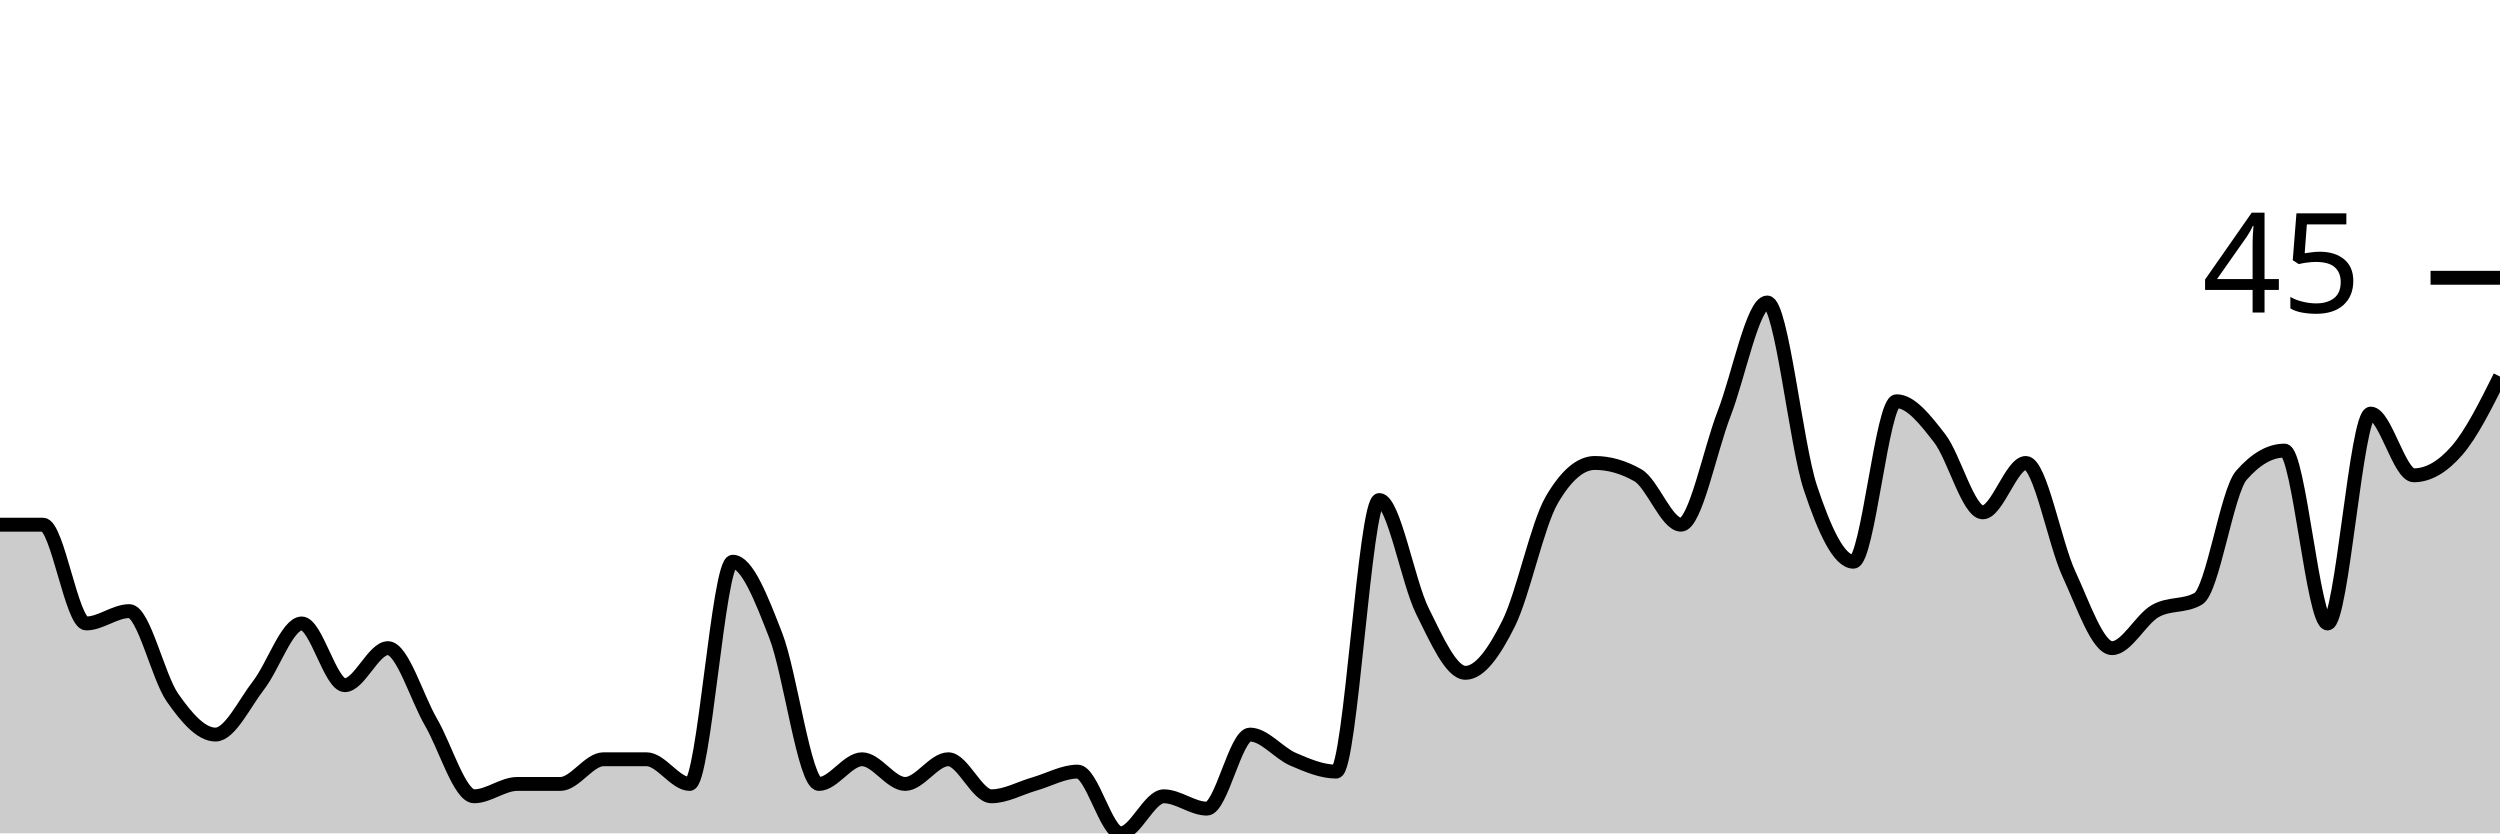
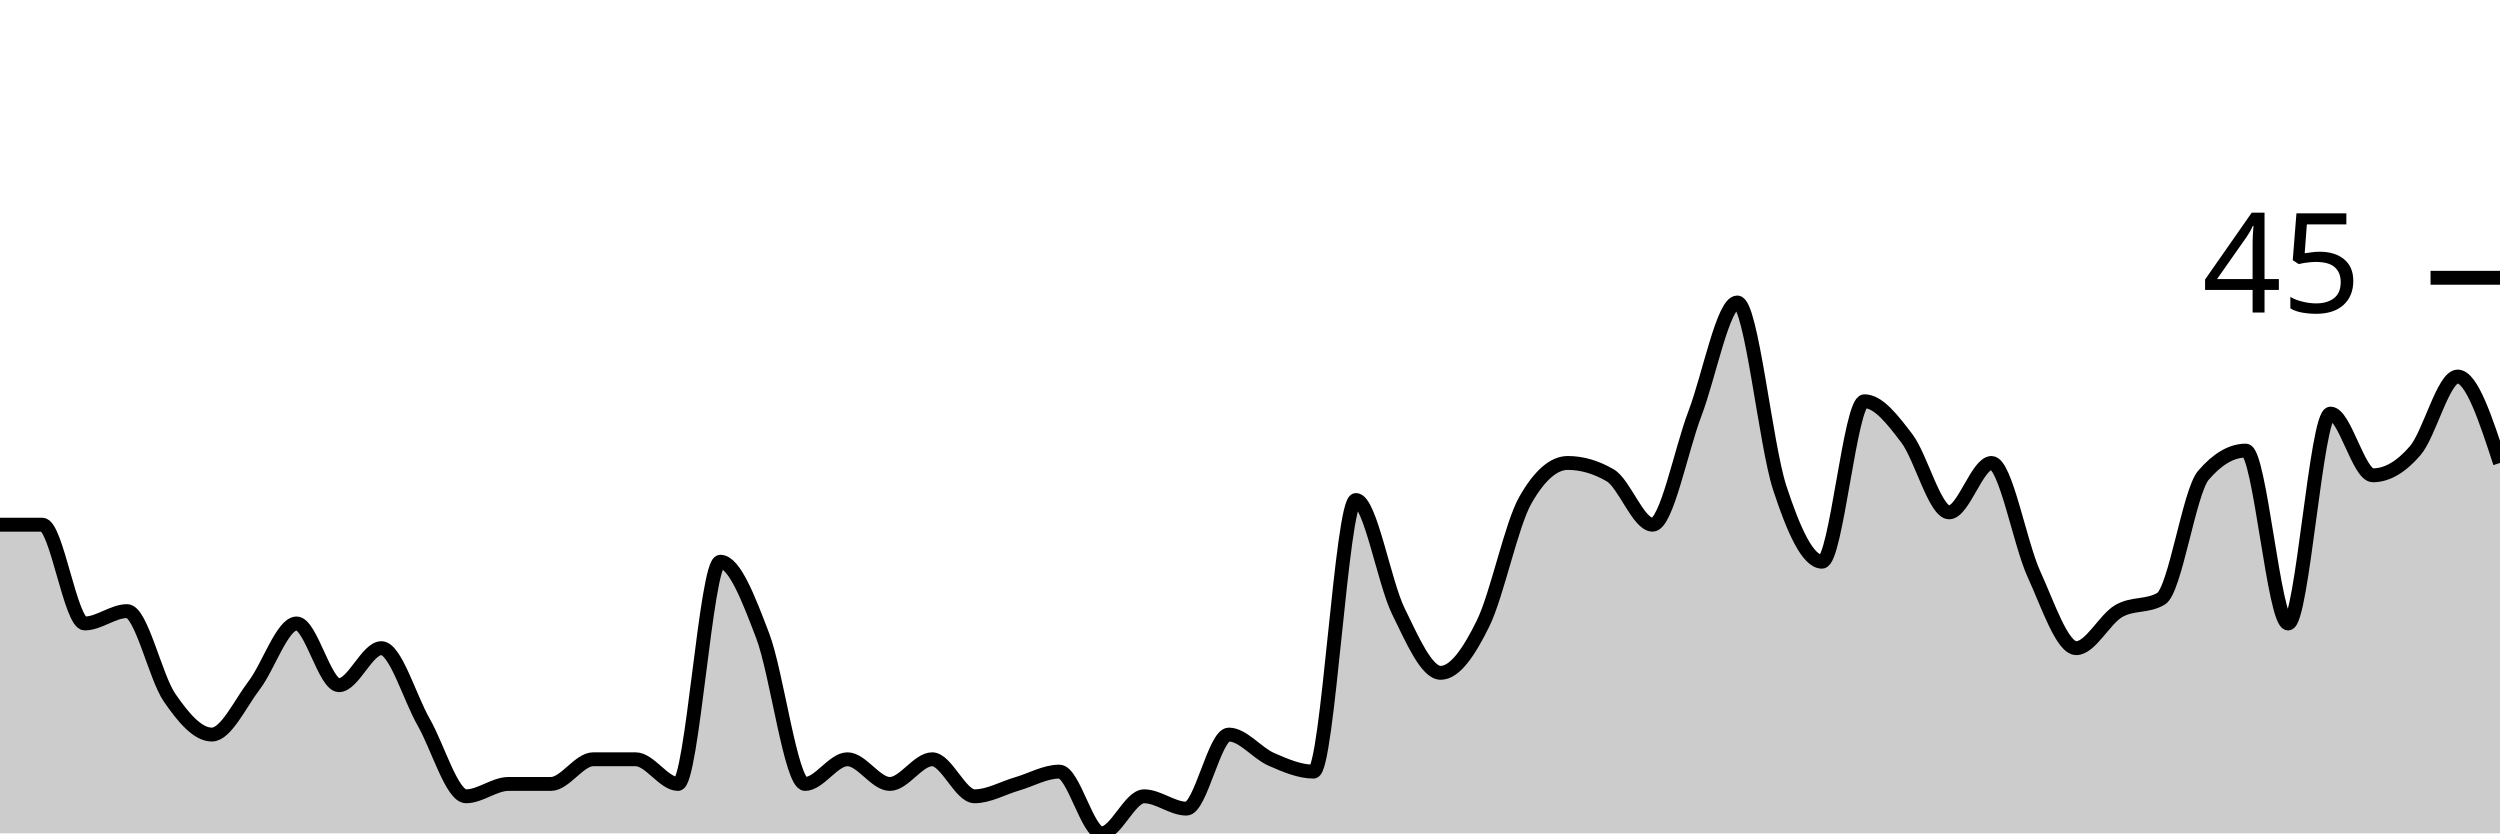
<svg xmlns="http://www.w3.org/2000/svg" viewBox="0 0 180 60">
  <g transform="translate(0,20)">
-     <path class="area" fill="rgba(0, 0, 0, 0.2)" d="M0,17.778C1.034,17.778,2.069,17.778,3.103,17.778C4.138,17.778,5.172,24.889,6.207,24.889C7.241,24.889,8.276,24,9.31,24C10.345,24,11.379,28.741,12.414,30.222C13.448,31.704,14.483,32.889,15.517,32.889C16.552,32.889,17.586,30.667,18.621,29.333C19.655,28,20.69,24.889,21.724,24.889C22.759,24.889,23.793,29.333,24.828,29.333C25.862,29.333,26.897,26.667,27.931,26.667C28.966,26.667,30,30.222,31.034,32C32.069,33.778,33.103,37.333,34.138,37.333C35.172,37.333,36.207,36.444,37.241,36.444C38.276,36.444,39.31,36.444,40.345,36.444C41.379,36.444,42.414,34.667,43.448,34.667C44.483,34.667,45.517,34.667,46.552,34.667C47.586,34.667,48.621,36.444,49.655,36.444C50.69,36.444,51.724,20.444,52.759,20.444C53.793,20.444,54.828,23.111,55.862,25.778C56.897,28.444,57.931,36.444,58.966,36.444C60,36.444,61.034,34.667,62.069,34.667C63.103,34.667,64.138,36.444,65.172,36.444C66.207,36.444,67.241,34.667,68.276,34.667C69.31,34.667,70.345,37.333,71.379,37.333C72.414,37.333,73.448,36.741,74.483,36.444C75.517,36.148,76.552,35.556,77.586,35.556C78.621,35.556,79.655,40,80.69,40C81.724,40,82.759,37.333,83.793,37.333C84.828,37.333,85.862,38.222,86.897,38.222C87.931,38.222,88.966,32.889,90,32.889C91.034,32.889,92.069,34.222,93.103,34.667C94.138,35.111,95.172,35.556,96.207,35.556C97.241,35.556,98.276,16,99.31,16C100.345,16,101.379,21.926,102.414,24C103.448,26.074,104.483,28.444,105.517,28.444C106.552,28.444,107.586,26.963,108.621,24.889C109.655,22.815,110.69,17.778,111.724,16C112.759,14.222,113.793,13.333,114.828,13.333C115.862,13.333,116.897,13.63,117.931,14.222C118.966,14.815,120,17.778,121.034,17.778C122.069,17.778,123.103,12.444,124.138,9.778C125.172,7.111,126.207,1.778,127.241,1.778C128.276,1.778,129.31,12,130.345,15.111C131.379,18.222,132.414,20.444,133.448,20.444C134.483,20.444,135.517,8.889,136.552,8.889C137.586,8.889,138.621,10.222,139.655,11.556C140.69,12.889,141.724,16.889,142.759,16.889C143.793,16.889,144.828,13.333,145.862,13.333C146.897,13.333,147.931,19.111,148.966,21.333C150,23.556,151.034,26.667,152.069,26.667C153.103,26.667,154.138,24.593,155.172,24C156.207,23.407,157.241,23.704,158.276,23.111C159.31,22.519,160.345,15.407,161.379,14.222C162.414,13.037,163.448,12.444,164.483,12.444C165.517,12.444,166.552,24.889,167.586,24.889C168.621,24.889,169.655,9.778,170.69,9.778C171.724,9.778,172.759,14.222,173.793,14.222C174.828,14.222,175.862,13.63,176.897,12.444C177.931,11.259,178.966,9.185,180,7.111L180,40C178.966,40,177.931,40,176.897,40C175.862,40,174.828,40,173.793,40C172.759,40,171.724,40,170.69,40C169.655,40,168.621,40,167.586,40C166.552,40,165.517,40,164.483,40C163.448,40,162.414,40,161.379,40C160.345,40,159.31,40,158.276,40C157.241,40,156.207,40,155.172,40C154.138,40,153.103,40,152.069,40C151.034,40,150,40,148.966,40C147.931,40,146.897,40,145.862,40C144.828,40,143.793,40,142.759,40C141.724,40,140.69,40,139.655,40C138.621,40,137.586,40,136.552,40C135.517,40,134.483,40,133.448,40C132.414,40,131.379,40,130.345,40C129.31,40,128.276,40,127.241,40C126.207,40,125.172,40,124.138,40C123.103,40,122.069,40,121.034,40C120,40,118.966,40,117.931,40C116.897,40,115.862,40,114.828,40C113.793,40,112.759,40,111.724,40C110.69,40,109.655,40,108.621,40C107.586,40,106.552,40,105.517,40C104.483,40,103.448,40,102.414,40C101.379,40,100.345,40,99.31,40C98.276,40,97.241,40,96.207,40C95.172,40,94.138,40,93.103,40C92.069,40,91.034,40,90,40C88.966,40,87.931,40,86.897,40C85.862,40,84.828,40,83.793,40C82.759,40,81.724,40,80.69,40C79.655,40,78.621,40,77.586,40C76.552,40,75.517,40,74.483,40C73.448,40,72.414,40,71.379,40C70.345,40,69.31,40,68.276,40C67.241,40,66.207,40,65.172,40C64.138,40,63.103,40,62.069,40C61.034,40,60,40,58.966,40C57.931,40,56.897,40,55.862,40C54.828,40,53.793,40,52.759,40C51.724,40,50.69,40,49.655,40C48.621,40,47.586,40,46.552,40C45.517,40,44.483,40,43.448,40C42.414,40,41.379,40,40.345,40C39.31,40,38.276,40,37.241,40C36.207,40,35.172,40,34.138,40C33.103,40,32.069,40,31.034,40C30,40,28.966,40,27.931,40C26.897,40,25.862,40,24.828,40C23.793,40,22.759,40,21.724,40C20.69,40,19.655,40,18.621,40C17.586,40,16.552,40,15.517,40C14.483,40,13.448,40,12.414,40C11.379,40,10.345,40,9.31,40C8.276,40,7.241,40,6.207,40C5.172,40,4.138,40,3.103,40C2.069,40,1.034,40,0,40Z" />
-     <path class="line" stroke="black" fill="none" d="M0,17.778C1.034,17.778,2.069,17.778,3.103,17.778C4.138,17.778,5.172,24.889,6.207,24.889C7.241,24.889,8.276,24,9.31,24C10.345,24,11.379,28.741,12.414,30.222C13.448,31.704,14.483,32.889,15.517,32.889C16.552,32.889,17.586,30.667,18.621,29.333C19.655,28,20.69,24.889,21.724,24.889C22.759,24.889,23.793,29.333,24.828,29.333C25.862,29.333,26.897,26.667,27.931,26.667C28.966,26.667,30,30.222,31.034,32C32.069,33.778,33.103,37.333,34.138,37.333C35.172,37.333,36.207,36.444,37.241,36.444C38.276,36.444,39.31,36.444,40.345,36.444C41.379,36.444,42.414,34.667,43.448,34.667C44.483,34.667,45.517,34.667,46.552,34.667C47.586,34.667,48.621,36.444,49.655,36.444C50.69,36.444,51.724,20.444,52.759,20.444C53.793,20.444,54.828,23.111,55.862,25.778C56.897,28.444,57.931,36.444,58.966,36.444C60,36.444,61.034,34.667,62.069,34.667C63.103,34.667,64.138,36.444,65.172,36.444C66.207,36.444,67.241,34.667,68.276,34.667C69.31,34.667,70.345,37.333,71.379,37.333C72.414,37.333,73.448,36.741,74.483,36.444C75.517,36.148,76.552,35.556,77.586,35.556C78.621,35.556,79.655,40,80.69,40C81.724,40,82.759,37.333,83.793,37.333C84.828,37.333,85.862,38.222,86.897,38.222C87.931,38.222,88.966,32.889,90,32.889C91.034,32.889,92.069,34.222,93.103,34.667C94.138,35.111,95.172,35.556,96.207,35.556C97.241,35.556,98.276,16,99.31,16C100.345,16,101.379,21.926,102.414,24C103.448,26.074,104.483,28.444,105.517,28.444C106.552,28.444,107.586,26.963,108.621,24.889C109.655,22.815,110.69,17.778,111.724,16C112.759,14.222,113.793,13.333,114.828,13.333C115.862,13.333,116.897,13.63,117.931,14.222C118.966,14.815,120,17.778,121.034,17.778C122.069,17.778,123.103,12.444,124.138,9.778C125.172,7.111,126.207,1.778,127.241,1.778C128.276,1.778,129.31,12,130.345,15.111C131.379,18.222,132.414,20.444,133.448,20.444C134.483,20.444,135.517,8.889,136.552,8.889C137.586,8.889,138.621,10.222,139.655,11.556C140.69,12.889,141.724,16.889,142.759,16.889C143.793,16.889,144.828,13.333,145.862,13.333C146.897,13.333,147.931,19.111,148.966,21.333C150,23.556,151.034,26.667,152.069,26.667C153.103,26.667,154.138,24.593,155.172,24C156.207,23.407,157.241,23.704,158.276,23.111C159.31,22.519,160.345,15.407,161.379,14.222C162.414,13.037,163.448,12.444,164.483,12.444C165.517,12.444,166.552,24.889,167.586,24.889C168.621,24.889,169.655,9.778,170.69,9.778C171.724,9.778,172.759,14.222,173.793,14.222C174.828,14.222,175.862,13.63,176.897,12.444C177.931,11.259,178.966,9.185,180,7.111" />
+     <path class="area" fill="rgba(0, 0, 0, 0.2)" d="M0,17.778C1.017,17.778,2.034,17.778,3.051,17.778C4.068,17.778,5.085,24.889,6.102,24.889C7.119,24.889,8.136,24,9.153,24C10.169,24,11.186,28.741,12.203,30.222C13.22,31.704,14.237,32.889,15.254,32.889C16.271,32.889,17.288,30.667,18.305,29.333C19.322,28,20.339,24.889,21.356,24.889C22.373,24.889,23.39,29.333,24.407,29.333C25.424,29.333,26.441,26.667,27.458,26.667C28.475,26.667,29.492,30.222,30.508,32C31.525,33.778,32.542,37.333,33.559,37.333C34.576,37.333,35.593,36.444,36.61,36.444C37.627,36.444,38.644,36.444,39.661,36.444C40.678,36.444,41.695,34.667,42.712,34.667C43.729,34.667,44.746,34.667,45.763,34.667C46.78,34.667,47.797,36.444,48.814,36.444C49.831,36.444,50.847,20.444,51.864,20.444C52.881,20.444,53.898,23.111,54.915,25.778C55.932,28.444,56.949,36.444,57.966,36.444C58.983,36.444,60,34.667,61.017,34.667C62.034,34.667,63.051,36.444,64.068,36.444C65.085,36.444,66.102,34.667,67.119,34.667C68.136,34.667,69.153,37.333,70.169,37.333C71.186,37.333,72.203,36.741,73.22,36.444C74.237,36.148,75.254,35.556,76.271,35.556C77.288,35.556,78.305,40,79.322,40C80.339,40,81.356,37.333,82.373,37.333C83.39,37.333,84.407,38.222,85.424,38.222C86.441,38.222,87.458,32.889,88.475,32.889C89.492,32.889,90.508,34.222,91.525,34.667C92.542,35.111,93.559,35.556,94.576,35.556C95.593,35.556,96.61,16,97.627,16C98.644,16,99.661,21.926,100.678,24C101.695,26.074,102.712,28.444,103.729,28.444C104.746,28.444,105.763,26.963,106.78,24.889C107.797,22.815,108.814,17.778,109.831,16C110.847,14.222,111.864,13.333,112.881,13.333C113.898,13.333,114.915,13.63,115.932,14.222C116.949,14.815,117.966,17.778,118.983,17.778C120,17.778,121.017,12.444,122.034,9.778C123.051,7.111,124.068,1.778,125.085,1.778C126.102,1.778,127.119,12,128.136,15.111C129.153,18.222,130.169,20.444,131.186,20.444C132.203,20.444,133.22,8.889,134.237,8.889C135.254,8.889,136.271,10.222,137.288,11.556C138.305,12.889,139.322,16.889,140.339,16.889C141.356,16.889,142.373,13.333,143.39,13.333C144.407,13.333,145.424,19.111,146.441,21.333C147.458,23.556,148.475,26.667,149.492,26.667C150.508,26.667,151.525,24.593,152.542,24C153.559,23.407,154.576,23.704,155.593,23.111C156.61,22.519,157.627,15.407,158.644,14.222C159.661,13.037,160.678,12.444,161.695,12.444C162.712,12.444,163.729,24.889,164.746,24.889C165.763,24.889,166.78,9.778,167.797,9.778C168.814,9.778,169.831,14.222,170.847,14.222C171.864,14.222,172.881,13.63,173.898,12.444C174.915,11.259,175.932,7.111,176.949,7.111C177.966,7.111,178.983,10.222,180,13.333L180,40C178.983,40,177.966,40,176.949,40C175.932,40,174.915,40,173.898,40C172.881,40,171.864,40,170.847,40C169.831,40,168.814,40,167.797,40C166.78,40,165.763,40,164.746,40C163.729,40,162.712,40,161.695,40C160.678,40,159.661,40,158.644,40C157.627,40,156.61,40,155.593,40C154.576,40,153.559,40,152.542,40C151.525,40,150.508,40,149.492,40C148.475,40,147.458,40,146.441,40C145.424,40,144.407,40,143.39,40C142.373,40,141.356,40,140.339,40C139.322,40,138.305,40,137.288,40C136.271,40,135.254,40,134.237,40C133.22,40,132.203,40,131.186,40C130.169,40,129.153,40,128.136,40C127.119,40,126.102,40,125.085,40C124.068,40,123.051,40,122.034,40C121.017,40,120,40,118.983,40C117.966,40,116.949,40,115.932,40C114.915,40,113.898,40,112.881,40C111.864,40,110.847,40,109.831,40C108.814,40,107.797,40,106.78,40C105.763,40,104.746,40,103.729,40C102.712,40,101.695,40,100.678,40C99.661,40,98.644,40,97.627,40C96.61,40,95.593,40,94.576,40C93.559,40,92.542,40,91.525,40C90.508,40,89.492,40,88.475,40C87.458,40,86.441,40,85.424,40C84.407,40,83.39,40,82.373,40C81.356,40,80.339,40,79.322,40C78.305,40,77.288,40,76.271,40C75.254,40,74.237,40,73.22,40C72.203,40,71.186,40,70.169,40C69.153,40,68.136,40,67.119,40C66.102,40,65.085,40,64.068,40C63.051,40,62.034,40,61.017,40C60,40,58.983,40,57.966,40C56.949,40,55.932,40,54.915,40C53.898,40,52.881,40,51.864,40C50.847,40,49.831,40,48.814,40C47.797,40,46.78,40,45.763,40C44.746,40,43.729,40,42.712,40C41.695,40,40.678,40,39.661,40C38.644,40,37.627,40,36.61,40C35.593,40,34.576,40,33.559,40C32.542,40,31.525,40,30.508,40C29.492,40,28.475,40,27.458,40C26.441,40,25.424,40,24.407,40C23.39,40,22.373,40,21.356,40C20.339,40,19.322,40,18.305,40C17.288,40,16.271,40,15.254,40C14.237,40,13.22,40,12.203,40C11.186,40,10.169,40,9.153,40C8.136,40,7.119,40,6.102,40C5.085,40,4.068,40,3.051,40C2.034,40,1.017,40,0,40Z" />
+     <path class="line" stroke="black" fill="none" d="M0,17.778C1.017,17.778,2.034,17.778,3.051,17.778C4.068,17.778,5.085,24.889,6.102,24.889C7.119,24.889,8.136,24,9.153,24C10.169,24,11.186,28.741,12.203,30.222C13.22,31.704,14.237,32.889,15.254,32.889C16.271,32.889,17.288,30.667,18.305,29.333C19.322,28,20.339,24.889,21.356,24.889C22.373,24.889,23.39,29.333,24.407,29.333C25.424,29.333,26.441,26.667,27.458,26.667C28.475,26.667,29.492,30.222,30.508,32C31.525,33.778,32.542,37.333,33.559,37.333C34.576,37.333,35.593,36.444,36.61,36.444C37.627,36.444,38.644,36.444,39.661,36.444C40.678,36.444,41.695,34.667,42.712,34.667C43.729,34.667,44.746,34.667,45.763,34.667C46.78,34.667,47.797,36.444,48.814,36.444C49.831,36.444,50.847,20.444,51.864,20.444C52.881,20.444,53.898,23.111,54.915,25.778C55.932,28.444,56.949,36.444,57.966,36.444C58.983,36.444,60,34.667,61.017,34.667C62.034,34.667,63.051,36.444,64.068,36.444C65.085,36.444,66.102,34.667,67.119,34.667C68.136,34.667,69.153,37.333,70.169,37.333C71.186,37.333,72.203,36.741,73.22,36.444C74.237,36.148,75.254,35.556,76.271,35.556C77.288,35.556,78.305,40,79.322,40C80.339,40,81.356,37.333,82.373,37.333C83.39,37.333,84.407,38.222,85.424,38.222C86.441,38.222,87.458,32.889,88.475,32.889C89.492,32.889,90.508,34.222,91.525,34.667C92.542,35.111,93.559,35.556,94.576,35.556C95.593,35.556,96.61,16,97.627,16C98.644,16,99.661,21.926,100.678,24C101.695,26.074,102.712,28.444,103.729,28.444C104.746,28.444,105.763,26.963,106.78,24.889C107.797,22.815,108.814,17.778,109.831,16C110.847,14.222,111.864,13.333,112.881,13.333C113.898,13.333,114.915,13.63,115.932,14.222C116.949,14.815,117.966,17.778,118.983,17.778C120,17.778,121.017,12.444,122.034,9.778C123.051,7.111,124.068,1.778,125.085,1.778C126.102,1.778,127.119,12,128.136,15.111C129.153,18.222,130.169,20.444,131.186,20.444C132.203,20.444,133.22,8.889,134.237,8.889C135.254,8.889,136.271,10.222,137.288,11.556C138.305,12.889,139.322,16.889,140.339,16.889C141.356,16.889,142.373,13.333,143.39,13.333C144.407,13.333,145.424,19.111,146.441,21.333C147.458,23.556,148.475,26.667,149.492,26.667C150.508,26.667,151.525,24.593,152.542,24C153.559,23.407,154.576,23.704,155.593,23.111C156.61,22.519,157.627,15.407,158.644,14.222C159.661,13.037,160.678,12.444,161.695,12.444C162.712,12.444,163.729,24.889,164.746,24.889C165.763,24.889,166.78,9.778,167.797,9.778C168.814,9.778,169.831,14.222,170.847,14.222C171.864,14.222,172.881,13.63,173.898,12.444C174.915,11.259,175.932,7.111,176.949,7.111C177.966,7.111,178.983,10.222,180,13.333" />
    <path class="axis-ceiling" stroke-width="1" stroke="black" fill="none" d="M175,0L180,0" />
    <text class="axis-ceiling-label" font-family="sans-serif" text-anchor="end" font-size="10px" x="170" y="2.5">45</text>
  </g>
</svg>
